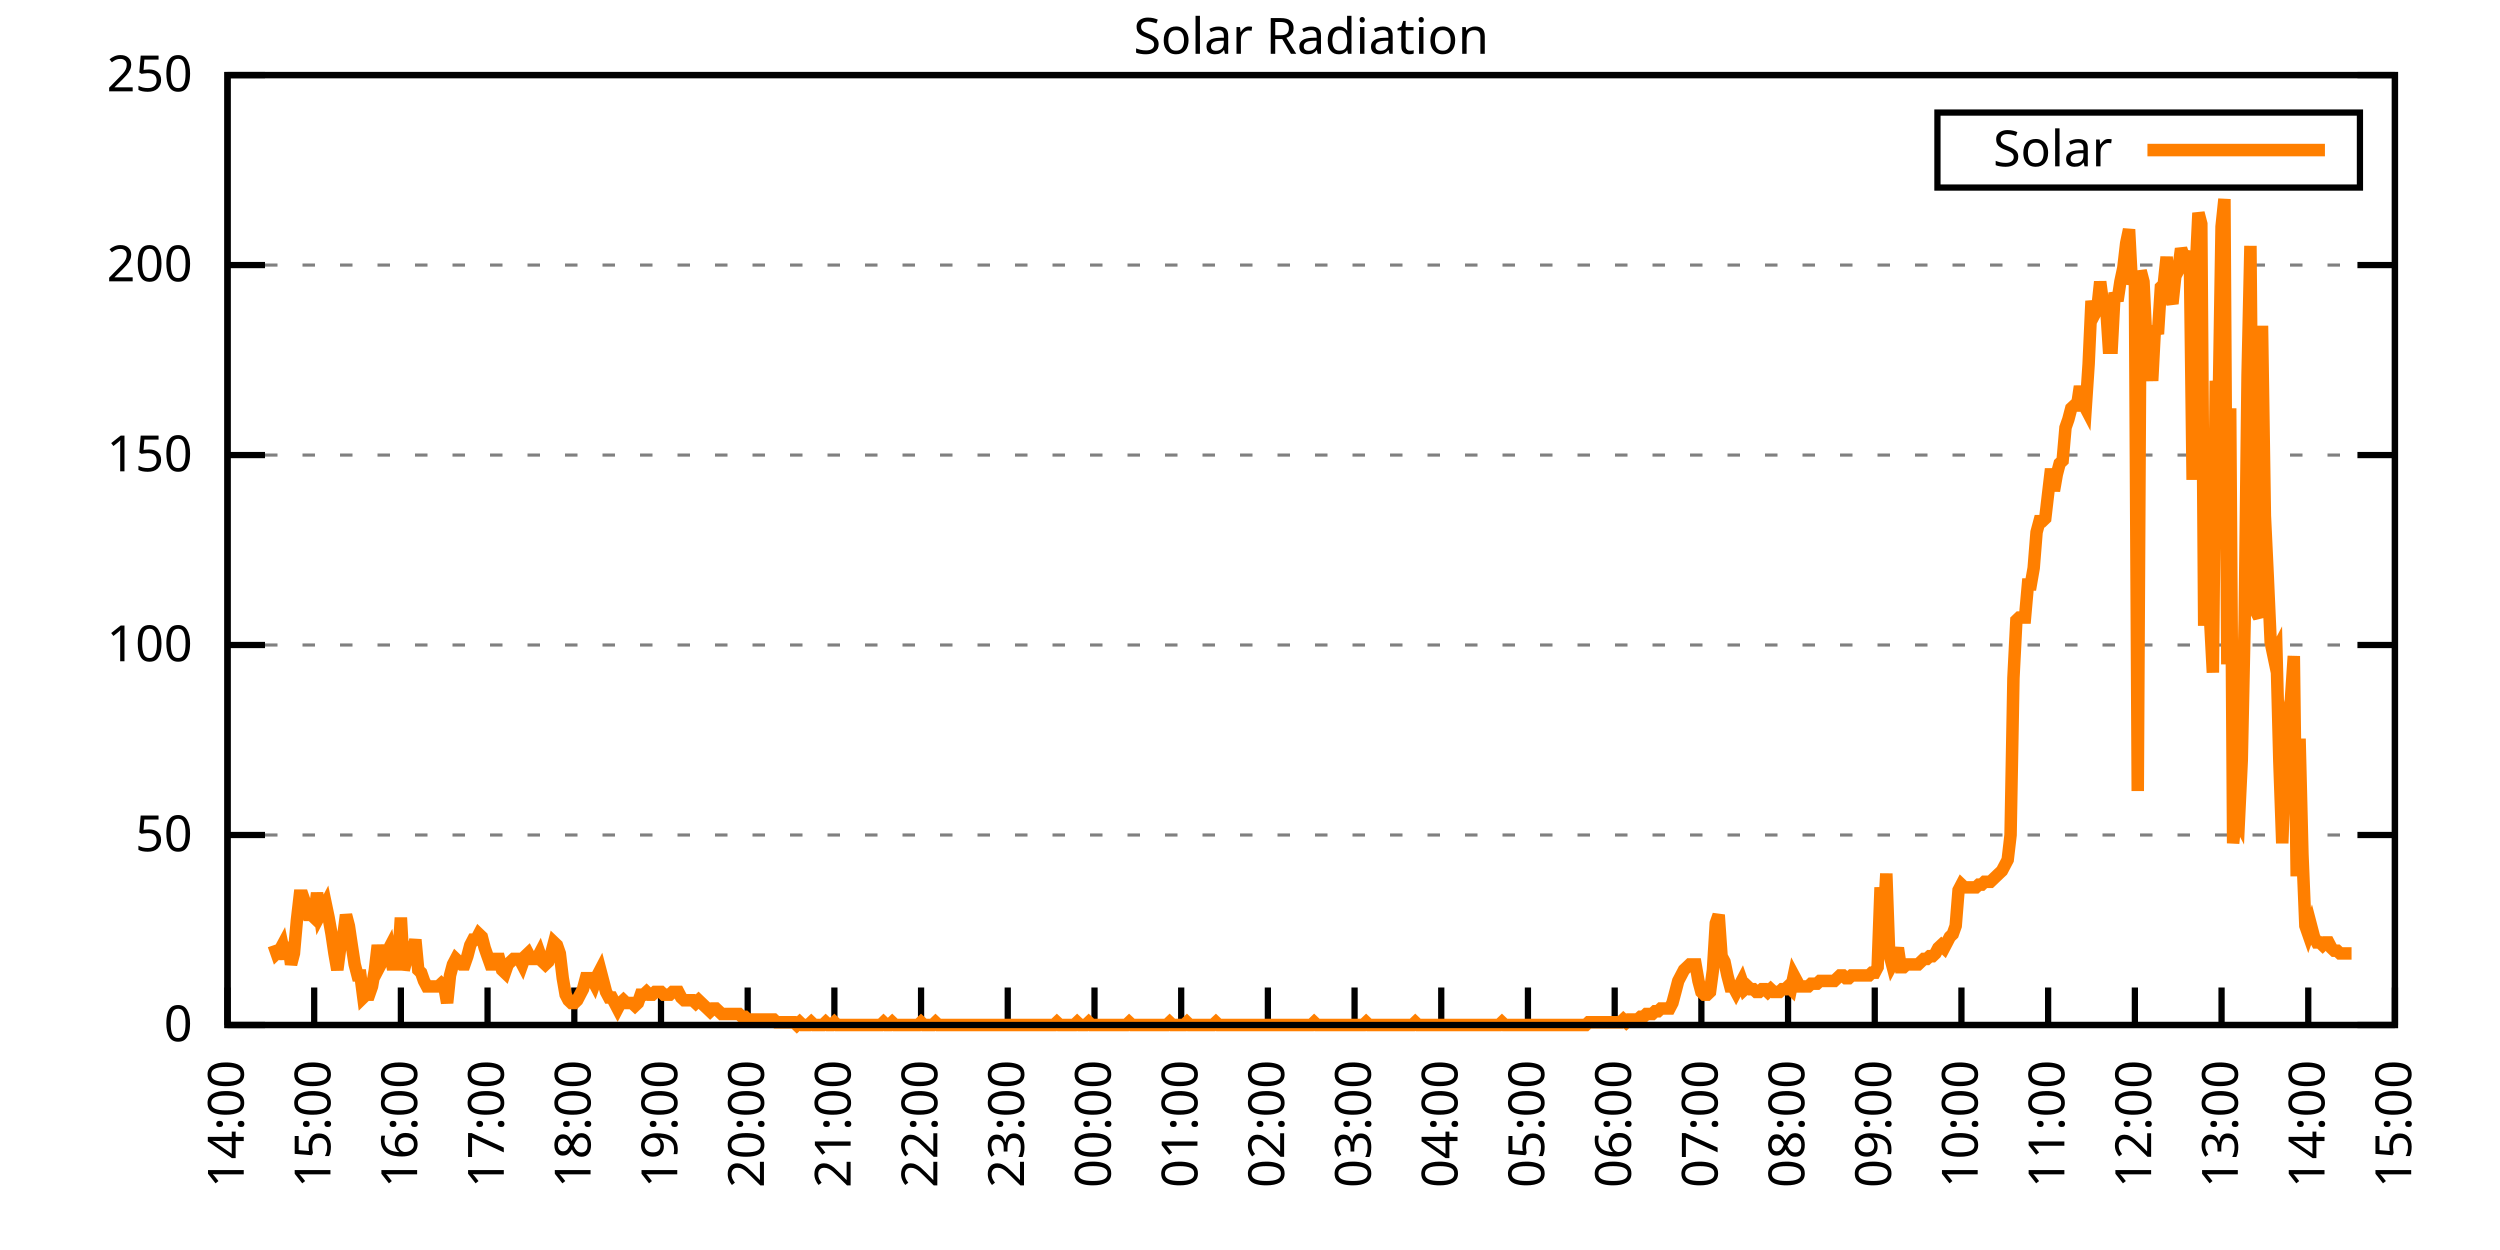
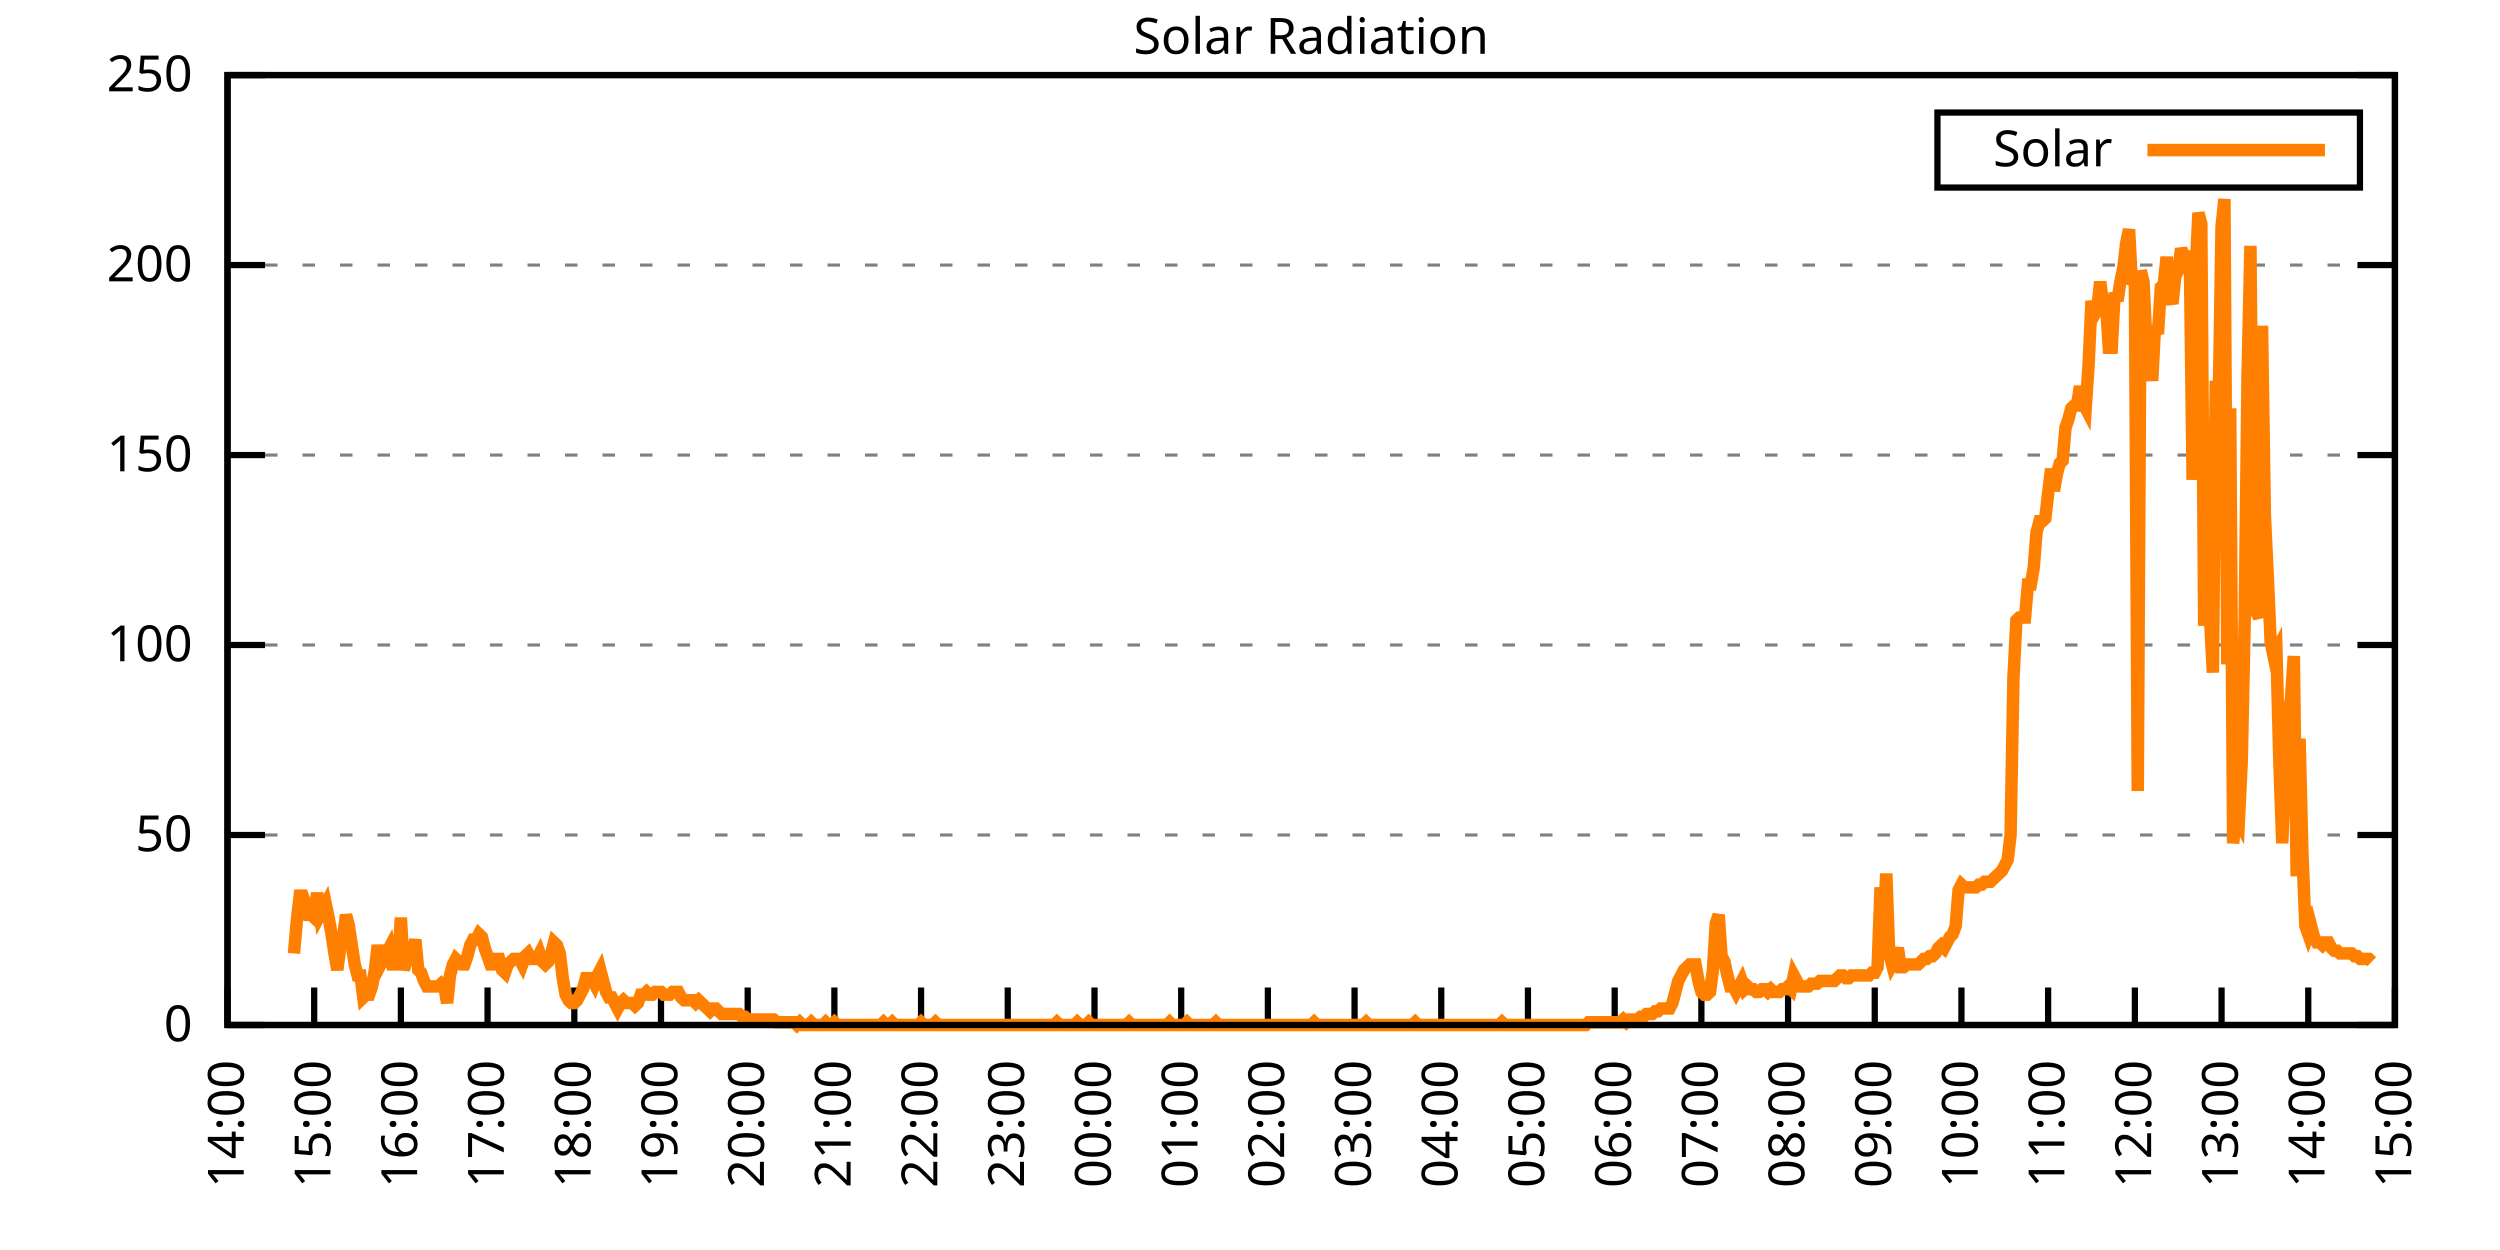
<svg xmlns="http://www.w3.org/2000/svg" xmlns:xlink="http://www.w3.org/1999/xlink" width="400" height="200" viewBox="0 0 400 200">
  <g id="gnuplot_canvas">
    <rect x="0" y="0" width="400" height="200" fill="none" />
    <defs>
      <circle id="gpDot" r="0.5" stroke-width="0.5" stroke="currentColor" />
      <path id="gpPt0" stroke-width="0.333" stroke="currentColor" d="M-1,0 h2 M0,-1 v2" />
      <path id="gpPt1" stroke-width="0.333" stroke="currentColor" d="M-1,-1 L1,1 M1,-1 L-1,1" />
      <path id="gpPt2" stroke-width="0.333" stroke="currentColor" d="M-1,0 L1,0 M0,-1 L0,1 M-1,-1 L1,1 M-1,1 L1,-1" />
      <rect id="gpPt3" stroke-width="0.333" stroke="currentColor" x="-1" y="-1" width="2" height="2" />
      <rect id="gpPt4" stroke-width="0.333" stroke="currentColor" fill="currentColor" x="-1" y="-1" width="2" height="2" />
      <circle id="gpPt5" stroke-width="0.333" stroke="currentColor" cx="0" cy="0" r="1" />
      <use xlink:href="#gpPt5" id="gpPt6" fill="currentColor" stroke="none" />
      <path id="gpPt7" stroke-width="0.333" stroke="currentColor" d="M0,-1.33 L-1.33,0.67 L1.33,0.67 z" />
      <use xlink:href="#gpPt7" id="gpPt8" fill="currentColor" stroke="none" />
      <use xlink:href="#gpPt7" id="gpPt9" stroke="currentColor" transform="rotate(180)" />
      <use xlink:href="#gpPt9" id="gpPt10" fill="currentColor" stroke="none" />
      <use xlink:href="#gpPt3" id="gpPt11" stroke="currentColor" transform="rotate(45)" />
      <use xlink:href="#gpPt11" id="gpPt12" fill="currentColor" stroke="none" />
      <path id="gpPt13" stroke-width="0.333" stroke="currentColor" d="M0,1.330 L1.265,0.411 L0.782,-1.067 L-0.782,-1.076 L-1.265,0.411 z" />
      <use xlink:href="#gpPt13" id="gpPt14" fill="currentColor" stroke="none" />
      <filter id="textbox" filterUnits="objectBoundingBox" x="0" y="0" height="1" width="1">
        <feFlood flood-color="white" flood-opacity="1" result="bgnd" />
        <feComposite in="SourceGraphic" in2="bgnd" operator="atop" />
      </filter>
      <filter id="greybox" filterUnits="objectBoundingBox" x="0" y="0" height="1" width="1">
        <feFlood flood-color="lightgrey" flood-opacity="1" result="grey" />
        <feComposite in="SourceGraphic" in2="grey" operator="atop" />
      </filter>
    </defs>
    <g fill="none" color="white" stroke="currentColor" stroke-width="1.00" stroke-linecap="butt" stroke-linejoin="miter">
</g>
    <g fill="none" color="black" stroke="currentColor" stroke-width="1.00" stroke-linecap="butt" stroke-linejoin="miter">
      <g stroke="none" shape-rendering="crispEdges">
        <polygon fill="rgb(255, 255, 255)" points="36.40,164.00 383.18,164.00 383.18,12.02 36.40,12.02 " />
      </g>
    </g>
    <g fill="none" color="black" stroke="currentColor" stroke-width="1.00" stroke-linecap="butt" stroke-linejoin="miter">
</g>
    <g fill="none" color="black" stroke="black" stroke-width="0.50" stroke-linecap="butt" stroke-linejoin="miter">
</g>
    <g fill="none" color="gray" stroke="currentColor" stroke-width="0.50" stroke-linecap="butt" stroke-linejoin="miter">
      <path stroke="gray" stroke-dasharray="2,4" class="gridline" d="M36.40,164.00 L383.19,164.00  " />
    </g>
    <g fill="none" color="gray" stroke="gray" stroke-width="1.00" stroke-linecap="butt" stroke-linejoin="miter">
</g>
    <g fill="none" color="black" stroke="currentColor" stroke-width="1.00" stroke-linecap="butt" stroke-linejoin="miter">
      <path stroke="black" d="M36.40,164.00 L42.40,164.00 M383.19,164.00 L377.19,164.00  " />
      <g transform="translate(30.80,166.60)" stroke="none" fill="black" font-family="Sans" font-size="8.00" text-anchor="end">
        <text>
          <tspan font-family="Sans"> 0</tspan>
        </text>
      </g>
    </g>
    <g fill="none" color="black" stroke="currentColor" stroke-width="1.00" stroke-linecap="butt" stroke-linejoin="miter">
</g>
    <g fill="none" color="black" stroke="black" stroke-width="0.50" stroke-linecap="butt" stroke-linejoin="miter">
</g>
    <g fill="none" color="gray" stroke="currentColor" stroke-width="0.50" stroke-linecap="butt" stroke-linejoin="miter">
      <path stroke="gray" stroke-dasharray="2,4" class="gridline" d="M36.40,133.60 L383.19,133.60  " />
    </g>
    <g fill="none" color="gray" stroke="gray" stroke-width="1.00" stroke-linecap="butt" stroke-linejoin="miter">
</g>
    <g fill="none" color="black" stroke="currentColor" stroke-width="1.00" stroke-linecap="butt" stroke-linejoin="miter">
      <path stroke="black" d="M36.40,133.60 L42.40,133.60 M383.19,133.60 L377.19,133.60  " />
      <g transform="translate(30.80,136.20)" stroke="none" fill="black" font-family="Sans" font-size="8.00" text-anchor="end">
        <text>
          <tspan font-family="Sans"> 50</tspan>
        </text>
      </g>
    </g>
    <g fill="none" color="black" stroke="currentColor" stroke-width="1.00" stroke-linecap="butt" stroke-linejoin="miter">
</g>
    <g fill="none" color="black" stroke="black" stroke-width="0.50" stroke-linecap="butt" stroke-linejoin="miter">
</g>
    <g fill="none" color="gray" stroke="currentColor" stroke-width="0.50" stroke-linecap="butt" stroke-linejoin="miter">
      <path stroke="gray" stroke-dasharray="2,4" class="gridline" d="M36.40,103.20 L383.19,103.20  " />
    </g>
    <g fill="none" color="gray" stroke="gray" stroke-width="1.00" stroke-linecap="butt" stroke-linejoin="miter">
</g>
    <g fill="none" color="black" stroke="currentColor" stroke-width="1.00" stroke-linecap="butt" stroke-linejoin="miter">
      <path stroke="black" d="M36.40,103.20 L42.40,103.20 M383.19,103.20 L377.19,103.20  " />
      <g transform="translate(30.80,105.80)" stroke="none" fill="black" font-family="Sans" font-size="8.00" text-anchor="end">
        <text>
          <tspan font-family="Sans"> 100</tspan>
        </text>
      </g>
    </g>
    <g fill="none" color="black" stroke="currentColor" stroke-width="1.00" stroke-linecap="butt" stroke-linejoin="miter">
</g>
    <g fill="none" color="black" stroke="black" stroke-width="0.50" stroke-linecap="butt" stroke-linejoin="miter">
</g>
    <g fill="none" color="gray" stroke="currentColor" stroke-width="0.50" stroke-linecap="butt" stroke-linejoin="miter">
      <path stroke="gray" stroke-dasharray="2,4" class="gridline" d="M36.40,72.81 L383.19,72.81  " />
    </g>
    <g fill="none" color="gray" stroke="gray" stroke-width="1.00" stroke-linecap="butt" stroke-linejoin="miter">
</g>
    <g fill="none" color="black" stroke="currentColor" stroke-width="1.00" stroke-linecap="butt" stroke-linejoin="miter">
      <path stroke="black" d="M36.40,72.81 L42.40,72.81 M383.19,72.81 L377.19,72.81  " />
      <g transform="translate(30.80,75.41)" stroke="none" fill="black" font-family="Sans" font-size="8.00" text-anchor="end">
        <text>
          <tspan font-family="Sans"> 150</tspan>
        </text>
      </g>
    </g>
    <g fill="none" color="black" stroke="currentColor" stroke-width="1.00" stroke-linecap="butt" stroke-linejoin="miter">
</g>
    <g fill="none" color="black" stroke="black" stroke-width="0.50" stroke-linecap="butt" stroke-linejoin="miter">
</g>
    <g fill="none" color="gray" stroke="currentColor" stroke-width="0.50" stroke-linecap="butt" stroke-linejoin="miter">
      <path stroke="gray" stroke-dasharray="2,4" class="gridline" d="M36.40,42.41 L383.19,42.41  " />
    </g>
    <g fill="none" color="gray" stroke="gray" stroke-width="1.00" stroke-linecap="butt" stroke-linejoin="miter">
</g>
    <g fill="none" color="black" stroke="currentColor" stroke-width="1.00" stroke-linecap="butt" stroke-linejoin="miter">
      <path stroke="black" d="M36.40,42.41 L42.40,42.41 M383.19,42.41 L377.19,42.41  " />
      <g transform="translate(30.80,45.01)" stroke="none" fill="black" font-family="Sans" font-size="8.00" text-anchor="end">
        <text>
          <tspan font-family="Sans"> 200</tspan>
        </text>
      </g>
    </g>
    <g fill="none" color="black" stroke="currentColor" stroke-width="1.00" stroke-linecap="butt" stroke-linejoin="miter">
</g>
    <g fill="none" color="black" stroke="black" stroke-width="0.50" stroke-linecap="butt" stroke-linejoin="miter">
</g>
    <g fill="none" color="gray" stroke="currentColor" stroke-width="0.50" stroke-linecap="butt" stroke-linejoin="miter">
      <path stroke="gray" stroke-dasharray="2,4" class="gridline" d="M36.40,12.01 L383.19,12.01  " />
    </g>
    <g fill="none" color="gray" stroke="gray" stroke-width="1.00" stroke-linecap="butt" stroke-linejoin="miter">
</g>
    <g fill="none" color="black" stroke="currentColor" stroke-width="1.00" stroke-linecap="butt" stroke-linejoin="miter">
      <path stroke="black" d="M36.40,12.01 L42.40,12.01 M383.19,12.01 L377.19,12.01  " />
      <g transform="translate(30.80,14.61)" stroke="none" fill="black" font-family="Sans" font-size="8.00" text-anchor="end">
        <text>
          <tspan font-family="Sans"> 250</tspan>
        </text>
      </g>
    </g>
    <g fill="none" color="black" stroke="currentColor" stroke-width="1.00" stroke-linecap="butt" stroke-linejoin="miter">
      <path stroke="black" d="M36.40,164.00 L36.40,158.00  " />
      <g transform="translate(39.00,169.60) rotate(270.00)" stroke="none" fill="black" font-family="Sans" font-size="8.00" text-anchor="end">
        <text>
          <tspan font-family="Sans">14:00</tspan>
        </text>
      </g>
    </g>
    <g fill="none" color="black" stroke="currentColor" stroke-width="1.00" stroke-linecap="butt" stroke-linejoin="miter">
      <path stroke="black" d="M50.27,164.00 L50.27,158.00  " />
      <g transform="translate(52.87,169.60) rotate(270.00)" stroke="none" fill="black" font-family="Sans" font-size="8.00" text-anchor="end">
        <text>
          <tspan font-family="Sans">15:00</tspan>
        </text>
      </g>
    </g>
    <g fill="none" color="black" stroke="currentColor" stroke-width="1.00" stroke-linecap="butt" stroke-linejoin="miter">
      <path stroke="black" d="M64.14,164.00 L64.14,158.00  " />
      <g transform="translate(66.74,169.60) rotate(270.00)" stroke="none" fill="black" font-family="Sans" font-size="8.00" text-anchor="end">
        <text>
          <tspan font-family="Sans">16:00</tspan>
        </text>
      </g>
    </g>
    <g fill="none" color="black" stroke="currentColor" stroke-width="1.00" stroke-linecap="butt" stroke-linejoin="miter">
      <path stroke="black" d="M78.01,164.00 L78.01,158.00  " />
      <g transform="translate(80.61,169.60) rotate(270.00)" stroke="none" fill="black" font-family="Sans" font-size="8.00" text-anchor="end">
        <text>
          <tspan font-family="Sans">17:00</tspan>
        </text>
      </g>
    </g>
    <g fill="none" color="black" stroke="currentColor" stroke-width="1.00" stroke-linecap="butt" stroke-linejoin="miter">
      <path stroke="black" d="M91.89,164.00 L91.89,158.00  " />
      <g transform="translate(94.49,169.60) rotate(270.00)" stroke="none" fill="black" font-family="Sans" font-size="8.00" text-anchor="end">
        <text>
          <tspan font-family="Sans">18:00</tspan>
        </text>
      </g>
    </g>
    <g fill="none" color="black" stroke="currentColor" stroke-width="1.00" stroke-linecap="butt" stroke-linejoin="miter">
      <path stroke="black" d="M105.76,164.00 L105.76,158.00  " />
      <g transform="translate(108.36,169.60) rotate(270.00)" stroke="none" fill="black" font-family="Sans" font-size="8.00" text-anchor="end">
        <text>
          <tspan font-family="Sans">19:00</tspan>
        </text>
      </g>
    </g>
    <g fill="none" color="black" stroke="currentColor" stroke-width="1.00" stroke-linecap="butt" stroke-linejoin="miter">
      <path stroke="black" d="M119.63,164.00 L119.63,158.00  " />
      <g transform="translate(122.23,169.60) rotate(270.00)" stroke="none" fill="black" font-family="Sans" font-size="8.00" text-anchor="end">
        <text>
          <tspan font-family="Sans">20:00</tspan>
        </text>
      </g>
    </g>
    <g fill="none" color="black" stroke="currentColor" stroke-width="1.00" stroke-linecap="butt" stroke-linejoin="miter">
      <path stroke="black" d="M133.50,164.00 L133.50,158.00  " />
      <g transform="translate(136.10,169.60) rotate(270.00)" stroke="none" fill="black" font-family="Sans" font-size="8.00" text-anchor="end">
        <text>
          <tspan font-family="Sans">21:00</tspan>
        </text>
      </g>
    </g>
    <g fill="none" color="black" stroke="currentColor" stroke-width="1.00" stroke-linecap="butt" stroke-linejoin="miter">
      <path stroke="black" d="M147.37,164.00 L147.37,158.00  " />
      <g transform="translate(149.97,169.60) rotate(270.00)" stroke="none" fill="black" font-family="Sans" font-size="8.00" text-anchor="end">
        <text>
          <tspan font-family="Sans">22:00</tspan>
        </text>
      </g>
    </g>
    <g fill="none" color="black" stroke="currentColor" stroke-width="1.00" stroke-linecap="butt" stroke-linejoin="miter">
      <path stroke="black" d="M161.24,164.00 L161.24,158.00  " />
      <g transform="translate(163.84,169.60) rotate(270.00)" stroke="none" fill="black" font-family="Sans" font-size="8.00" text-anchor="end">
        <text>
          <tspan font-family="Sans">23:00</tspan>
        </text>
      </g>
    </g>
    <g fill="none" color="black" stroke="currentColor" stroke-width="1.00" stroke-linecap="butt" stroke-linejoin="miter">
      <path stroke="black" d="M175.12,164.00 L175.12,158.00  " />
      <g transform="translate(177.72,169.60) rotate(270.00)" stroke="none" fill="black" font-family="Sans" font-size="8.00" text-anchor="end">
        <text>
          <tspan font-family="Sans">00:00</tspan>
        </text>
      </g>
    </g>
    <g fill="none" color="black" stroke="currentColor" stroke-width="1.00" stroke-linecap="butt" stroke-linejoin="miter">
      <path stroke="black" d="M188.99,164.00 L188.99,158.00  " />
      <g transform="translate(191.59,169.60) rotate(270.00)" stroke="none" fill="black" font-family="Sans" font-size="8.00" text-anchor="end">
        <text>
          <tspan font-family="Sans">01:00</tspan>
        </text>
      </g>
    </g>
    <g fill="none" color="black" stroke="currentColor" stroke-width="1.00" stroke-linecap="butt" stroke-linejoin="miter">
      <path stroke="black" d="M202.86,164.00 L202.86,158.00  " />
      <g transform="translate(205.46,169.60) rotate(270.00)" stroke="none" fill="black" font-family="Sans" font-size="8.00" text-anchor="end">
        <text>
          <tspan font-family="Sans">02:00</tspan>
        </text>
      </g>
    </g>
    <g fill="none" color="black" stroke="currentColor" stroke-width="1.00" stroke-linecap="butt" stroke-linejoin="miter">
      <path stroke="black" d="M216.73,164.00 L216.73,158.00  " />
      <g transform="translate(219.33,169.60) rotate(270.00)" stroke="none" fill="black" font-family="Sans" font-size="8.00" text-anchor="end">
        <text>
          <tspan font-family="Sans">03:00</tspan>
        </text>
      </g>
    </g>
    <g fill="none" color="black" stroke="currentColor" stroke-width="1.00" stroke-linecap="butt" stroke-linejoin="miter">
      <path stroke="black" d="M230.60,164.00 L230.60,158.00  " />
      <g transform="translate(233.20,169.60) rotate(270.00)" stroke="none" fill="black" font-family="Sans" font-size="8.00" text-anchor="end">
        <text>
          <tspan font-family="Sans">04:00</tspan>
        </text>
      </g>
    </g>
    <g fill="none" color="black" stroke="currentColor" stroke-width="1.00" stroke-linecap="butt" stroke-linejoin="miter">
      <path stroke="black" d="M244.47,164.00 L244.47,158.00  " />
      <g transform="translate(247.07,169.60) rotate(270.00)" stroke="none" fill="black" font-family="Sans" font-size="8.00" text-anchor="end">
        <text>
          <tspan font-family="Sans">05:00</tspan>
        </text>
      </g>
    </g>
    <g fill="none" color="black" stroke="currentColor" stroke-width="1.00" stroke-linecap="butt" stroke-linejoin="miter">
      <path stroke="black" d="M258.35,164.00 L258.35,158.00  " />
      <g transform="translate(260.95,169.60) rotate(270.00)" stroke="none" fill="black" font-family="Sans" font-size="8.00" text-anchor="end">
        <text>
          <tspan font-family="Sans">06:00</tspan>
        </text>
      </g>
    </g>
    <g fill="none" color="black" stroke="currentColor" stroke-width="1.00" stroke-linecap="butt" stroke-linejoin="miter">
      <path stroke="black" d="M272.22,164.00 L272.22,158.00  " />
      <g transform="translate(274.82,169.60) rotate(270.00)" stroke="none" fill="black" font-family="Sans" font-size="8.00" text-anchor="end">
        <text>
          <tspan font-family="Sans">07:00</tspan>
        </text>
      </g>
    </g>
    <g fill="none" color="black" stroke="currentColor" stroke-width="1.00" stroke-linecap="butt" stroke-linejoin="miter">
      <path stroke="black" d="M286.09,164.00 L286.09,158.00  " />
      <g transform="translate(288.69,169.60) rotate(270.00)" stroke="none" fill="black" font-family="Sans" font-size="8.00" text-anchor="end">
        <text>
          <tspan font-family="Sans">08:00</tspan>
        </text>
      </g>
    </g>
    <g fill="none" color="black" stroke="currentColor" stroke-width="1.00" stroke-linecap="butt" stroke-linejoin="miter">
      <path stroke="black" d="M299.96,164.00 L299.96,158.00  " />
      <g transform="translate(302.56,169.60) rotate(270.00)" stroke="none" fill="black" font-family="Sans" font-size="8.00" text-anchor="end">
        <text>
          <tspan font-family="Sans">09:00</tspan>
        </text>
      </g>
    </g>
    <g fill="none" color="black" stroke="currentColor" stroke-width="1.00" stroke-linecap="butt" stroke-linejoin="miter">
      <path stroke="black" d="M313.83,164.00 L313.83,158.00  " />
      <g transform="translate(316.43,169.60) rotate(270.00)" stroke="none" fill="black" font-family="Sans" font-size="8.00" text-anchor="end">
        <text>
          <tspan font-family="Sans">10:00</tspan>
        </text>
      </g>
    </g>
    <g fill="none" color="black" stroke="currentColor" stroke-width="1.00" stroke-linecap="butt" stroke-linejoin="miter">
      <path stroke="black" d="M327.70,164.00 L327.70,158.00  " />
      <g transform="translate(330.30,169.60) rotate(270.00)" stroke="none" fill="black" font-family="Sans" font-size="8.00" text-anchor="end">
        <text>
          <tspan font-family="Sans">11:00</tspan>
        </text>
      </g>
    </g>
    <g fill="none" color="black" stroke="currentColor" stroke-width="1.00" stroke-linecap="butt" stroke-linejoin="miter">
      <path stroke="black" d="M341.58,164.00 L341.58,158.00  " />
      <g transform="translate(344.18,169.60) rotate(270.00)" stroke="none" fill="black" font-family="Sans" font-size="8.00" text-anchor="end">
        <text>
          <tspan font-family="Sans">12:00</tspan>
        </text>
      </g>
    </g>
    <g fill="none" color="black" stroke="currentColor" stroke-width="1.00" stroke-linecap="butt" stroke-linejoin="miter">
      <path stroke="black" d="M355.45,164.00 L355.45,158.00  " />
      <g transform="translate(358.05,169.60) rotate(270.00)" stroke="none" fill="black" font-family="Sans" font-size="8.00" text-anchor="end">
        <text>
          <tspan font-family="Sans">13:00</tspan>
        </text>
      </g>
    </g>
    <g fill="none" color="black" stroke="currentColor" stroke-width="1.00" stroke-linecap="butt" stroke-linejoin="miter">
      <path stroke="black" d="M369.32,164.00 L369.32,158.00  " />
      <g transform="translate(371.92,169.60) rotate(270.00)" stroke="none" fill="black" font-family="Sans" font-size="8.00" text-anchor="end">
        <text>
          <tspan font-family="Sans">14:00</tspan>
        </text>
      </g>
    </g>
    <g fill="none" color="black" stroke="currentColor" stroke-width="1.00" stroke-linecap="butt" stroke-linejoin="miter">
      <path stroke="black" d="M383.19,164.00 L383.19,158.00  " />
      <g transform="translate(385.79,169.60) rotate(270.00)" stroke="none" fill="black" font-family="Sans" font-size="8.00" text-anchor="end">
        <text>
          <tspan font-family="Sans">15:00</tspan>
        </text>
      </g>
    </g>
    <g fill="none" color="black" stroke="currentColor" stroke-width="1.00" stroke-linecap="butt" stroke-linejoin="miter">
</g>
    <g fill="none" color="black" stroke="currentColor" stroke-width="1.00" stroke-linecap="butt" stroke-linejoin="miter">
      <path stroke="black" d="M36.40,12.01 L36.40,164.00 L383.19,164.00 L383.19,12.01 L36.40,12.01 Z  " />
    </g>
    <g fill="none" color="black" stroke="currentColor" stroke-width="1.00" stroke-linecap="butt" stroke-linejoin="miter">
</g>
    <g fill="none" color="black" stroke="currentColor" stroke-width="1.00" stroke-linecap="butt" stroke-linejoin="miter">
      <path stroke="black" d="M309.99,30.01 L309.99,18.01 L377.59,18.01 L377.59,30.01 L309.99,30.01 Z  " />
    </g>
    <g id="Solar_Radiation_plot_1">
      <g fill="none" color="white" stroke="black" stroke-width="2.00" stroke-linecap="butt" stroke-linejoin="miter">
</g>
      <g fill="none" color="black" stroke="currentColor" stroke-width="2.00" stroke-linecap="butt" stroke-linejoin="miter">
        <g transform="translate(337.99,26.61)" stroke="none" fill="black" font-family="Sans" font-size="8.00" text-anchor="end">
          <text>
            <tspan font-family="Sans">Solar</tspan>
          </text>
        </g>
      </g>
      <g fill="none" color="black" stroke="currentColor" stroke-width="2.00" stroke-linecap="butt" stroke-linejoin="miter">
-         <path stroke="rgb(255, 127,   0)" d="M343.59,24.01 L371.99,24.01 M43.80,151.23 L44.26,152.55 L44.72,152.11 L45.19,151.23 L45.65,153.43 L46.11,150.79   L46.57,154.31 L47.03,152.55 L47.50,147.26 L47.96,143.30 L48.42,143.30 L48.88,144.62 L49.35,146.38 L49.81,146.38   L50.27,146.82 L50.73,142.86 L51.20,146.38 L51.66,145.50 L52.12,144.62 L52.58,146.82 L53.05,149.46 L53.51,152.55   L53.97,155.19 L54.43,151.67 L54.90,149.90 L55.36,146.38 L55.82,148.14 L56.28,151.23 L56.75,154.31 L57.21,156.07   L57.67,156.07 L58.13,159.60 L58.59,159.15 L59.06,159.15 L59.52,157.83 L59.98,155.19 L60.44,151.23 L60.91,154.31   L61.37,153.43 L61.83,152.55 L62.29,151.67 L62.76,154.31 L63.22,154.31 L63.68,154.31 L64.14,146.82 L64.61,155.19   L65.07,153.43 L65.53,150.79 L65.99,152.55 L66.46,150.34 L66.92,155.19 L67.38,155.63 L67.84,156.95 L68.30,157.83   L68.77,157.83 L69.23,157.83 L69.69,157.83 L70.15,157.83 L70.62,157.39 L71.08,157.83 L71.54,160.48 L72.00,156.07   L72.47,154.31 L72.93,153.43 L73.39,153.87 L73.85,154.31 L74.32,154.31 L74.78,152.99 L75.24,151.23 L75.70,150.34   L76.17,150.34 L76.63,149.46 L77.09,149.90 L77.55,151.67 L78.01,152.99 L78.48,154.31 L78.94,154.31 L79.40,153.43   L79.86,153.43 L80.33,155.19 L80.79,155.63 L81.25,154.31 L81.71,153.87 L82.18,153.43 L82.64,153.43 L83.10,153.43   L83.56,154.31 L84.03,152.99 L84.49,152.55 L84.95,153.43 L85.41,153.43 L85.88,153.43 L86.34,152.55 L86.80,153.87   L87.26,154.31 L87.72,153.87 L88.19,152.55 L88.65,150.79 L89.11,151.23 L89.57,152.55 L90.04,156.51 L90.50,159.15   L90.96,160.04 L91.42,160.48 L91.89,160.48 L92.35,160.04 L92.81,159.15 L93.27,158.27 L93.74,156.51 L94.20,156.51   L94.66,156.51 L95.12,157.39 L95.59,156.07 L96.05,155.19 L96.51,156.95 L96.97,158.71 L97.44,159.60 L97.90,159.60   L98.36,160.48 L98.82,161.36 L99.28,160.48 L99.75,160.04 L100.21,160.48 L100.67,160.48 L101.13,160.48 L101.60,160.92   L102.06,160.48 L102.52,159.15 L102.98,159.15 L103.45,158.71 L103.91,159.15 L104.37,159.15 L104.83,158.71 L105.30,158.71   L105.76,158.71 L106.22,159.15 L106.68,159.15 L107.15,159.15 L107.61,158.71 L108.07,158.71 L108.53,158.71 L108.99,159.60   L109.46,160.04 L109.92,160.04 L110.38,160.04 L110.84,160.04 L111.31,160.48 L111.77,160.04 L112.23,160.48 L112.69,160.92   L113.16,161.36 L113.62,161.80 L114.08,161.36 L114.54,161.36 L115.01,161.80 L115.47,162.24 L115.93,162.24 L116.39,162.24   L116.86,162.24 L117.32,162.24 L117.78,162.24 L118.24,162.24 L118.70,162.68 L119.17,162.68 L119.63,163.12 L120.09,163.12   L120.55,163.12 L121.02,163.12 L121.48,163.12 L121.94,163.12 L122.40,163.12 L122.87,163.12 L123.33,163.12 L123.79,163.12   L124.25,163.56 L124.72,163.56 L125.18,163.56 L125.64,163.56 L126.10,163.56 L126.57,163.56 L127.03,163.56 L127.49,164.00   L127.95,163.56 L128.41,164.00 L128.88,164.00 L129.34,164.00 L129.80,163.56 L130.26,164.00 L130.73,164.00 L131.19,164.00   L131.65,164.00 L132.11,163.56 L132.58,164.00 L133.04,164.00 L133.50,163.56 L133.96,164.00 L134.43,164.00 L134.89,164.00   L135.35,164.00 L135.81,164.00 L136.28,164.00 L136.74,164.00 L137.20,164.00 L137.66,164.00 L138.13,164.00 L138.59,164.00   L139.05,164.00 L139.51,164.00 L139.97,164.00 L140.44,164.00 L140.90,164.00 L141.36,163.56 L141.82,164.00 L142.29,164.00   L142.75,163.56 L143.21,164.00 L143.67,164.00 L144.14,164.00 L144.60,164.00 L145.06,164.00 L145.52,164.00 L145.99,164.00   L146.45,164.00 L146.91,164.00 L147.37,163.56 L147.84,164.00 L148.30,164.00 L148.76,164.00 L149.22,164.00 L149.68,163.56   L150.15,164.00 L150.61,164.00 L151.07,164.00 L151.53,164.00 L152.00,164.00 L152.46,164.00 L152.92,164.00 L153.38,164.00   L153.85,164.00 L154.31,164.00 L154.77,164.00 L155.23,164.00 L155.70,164.00 L156.16,164.00 L156.62,164.00 L157.08,164.00   L157.55,164.00 L158.01,164.00 L158.47,164.00 L158.93,164.00 L159.39,164.00 L159.86,164.00 L160.32,164.00 L160.78,164.00   L161.24,164.00 L161.71,164.00 L162.17,164.00 L162.63,164.00 L163.09,164.00 L163.56,164.00 L164.02,164.00 L164.48,164.00   L164.94,164.00 L165.41,164.00 L165.87,164.00 L166.33,164.00 L166.79,164.00 L167.26,164.00 L167.72,164.00 L168.18,164.00   L168.64,164.00 L169.10,163.56 L169.57,164.00 L170.03,164.00 L170.49,164.00 L170.95,164.00 L171.42,164.00 L171.88,164.00   L172.34,163.56 L172.80,164.00 L173.27,164.00 L173.73,164.00 L174.19,163.56 L174.65,164.00 L175.12,164.00 L175.58,164.00   L176.04,164.00 L176.50,164.00 L176.97,164.00 L177.43,164.00 L177.89,164.00 L178.35,164.00 L178.82,164.00 L179.28,164.00   L179.74,164.00 L180.20,164.00 L180.66,163.56 L181.13,164.00 L181.59,164.00 L182.05,164.00 L182.51,164.00 L182.98,164.00   L183.44,164.00 L183.90,164.00 L184.36,164.00 L184.83,164.00 L185.29,164.00 L185.75,164.00 L186.21,164.00 L186.68,164.00   L187.14,163.56 L187.60,164.00 L188.06,164.00 L188.53,164.00 L188.99,164.00 L189.45,164.00 L189.91,163.56 L190.37,164.00   L190.84,164.00 L191.30,164.00 L191.76,164.00 L192.22,164.00 L192.69,164.00 L193.15,164.00 L193.61,164.00 L194.07,164.00   L194.54,163.56 L195.00,164.00 L195.46,164.00 L195.92,164.00 L196.39,164.00 L196.85,164.00 L197.31,164.00 L197.77,164.00   L198.24,164.00 L198.70,164.00 L199.16,164.00 L199.62,164.00 L200.08,164.00 L200.55,164.00 L201.01,164.00 L201.47,164.00   L201.93,164.00 L202.40,164.00 L202.86,164.00 L203.32,164.00 L203.78,164.00 L204.25,164.00 L204.71,164.00 L205.17,164.00   L205.63,164.00 L206.10,164.00 L206.56,164.00 L207.02,164.00 L207.48,164.00 L207.95,164.00 L208.41,164.00 L208.87,164.00   L209.33,164.00 L209.80,164.00 L210.26,163.56 L210.72,164.00 L211.18,164.00 L211.64,164.00 L212.11,164.00 L212.57,164.00   L213.03,164.00 L213.49,164.00 L213.96,164.00 L214.42,164.00 L214.88,164.00 L215.34,164.00 L215.81,164.00 L216.27,164.00   L216.73,164.00 L217.19,164.00 L217.66,164.00 L218.12,164.00 L218.58,163.56 L219.04,164.00 L219.51,164.00 L219.97,164.00   L220.43,164.00 L220.89,164.00 L221.35,164.00 L221.82,164.00 L222.28,164.00 L222.74,164.00 L223.20,164.00 L223.67,164.00   L224.13,164.00 L224.59,164.00 L225.05,164.00 L225.52,164.00 L225.98,164.00 L226.44,163.56 L226.90,164.00 L227.37,164.00   L227.83,164.00 L228.29,164.00 L228.75,164.00 L229.22,164.00 L229.68,164.00 L230.14,164.00 L230.60,164.00 L231.06,164.00   L231.53,164.00 L231.99,164.00 L232.45,164.00 L232.91,164.00 L233.38,164.00 L233.84,164.00 L234.30,164.00 L234.76,164.00   L235.23,164.00 L235.69,164.00 L236.15,164.00 L236.61,164.00 L237.08,164.00 L237.54,164.00 L238.00,164.00 L238.46,164.00   L238.93,164.00 L239.39,164.00 L239.85,164.00 L240.31,163.56 L240.77,164.00 L241.24,164.00 L241.70,164.00 L242.16,164.00   L242.62,164.00 L243.09,164.00 L243.55,164.00 L244.01,164.00 L244.47,164.00 L244.94,164.00 L245.40,164.00 L245.86,164.00   L246.32,164.00 L246.79,164.00 L247.25,164.00 L247.71,164.00 L248.17,164.00 L248.64,164.00 L249.10,164.00 L249.56,164.00   L250.02,164.00 L250.49,164.00 L250.95,164.00 L251.41,164.00 L251.87,164.00 L252.33,164.00 L252.80,164.00 L253.26,164.00   L253.72,164.00 L254.18,163.56 L254.65,163.56 L255.11,163.56 L255.57,163.56 L256.03,163.56 L256.50,163.56 L256.96,163.56   L257.42,163.56 L257.88,163.56 L258.35,163.56 L258.81,163.56 L259.27,163.56 L259.73,163.12 L260.20,163.56 L260.66,163.12   L261.12,163.12 L261.58,163.12 L262.04,163.12 L262.51,162.68 L262.97,162.68 L263.43,162.24 L263.89,162.24 L264.36,162.24   L264.82,161.80 L265.28,161.80 L265.74,161.36 L266.21,161.36 L266.67,161.36 L267.13,161.36 L267.59,160.48 L268.06,158.71   L268.52,156.95 L268.98,156.07 L269.44,155.19 L269.91,154.75 L270.37,154.31 L270.83,154.31 L271.29,154.31 L271.75,156.95   L272.22,158.71 L272.68,159.15 L273.14,159.15 L273.60,158.71 L274.07,155.19 L274.53,147.70 L274.99,146.38 L275.45,152.99   L275.92,153.87 L276.38,156.07 L276.84,157.83 L277.30,157.83 L277.77,158.71 L278.23,157.83 L278.69,156.95 L279.15,158.27   L279.62,157.83 L280.08,158.27 L280.54,158.27 L281.00,158.71 L281.46,158.71 L281.93,158.27 L282.39,158.27 L282.85,158.71   L283.31,158.27 L283.78,158.71 L284.24,158.71 L284.70,158.71 L285.16,158.27 L285.63,158.27 L286.09,157.83 L286.55,158.27   L287.01,156.07 L287.48,156.95 L287.94,157.83 L288.40,157.83 L288.86,157.83 L289.33,157.83 L289.79,157.39 L290.25,157.39   L290.71,157.39 L291.18,156.95 L291.64,156.95 L292.10,156.95 L292.56,156.95 L293.02,156.95 L293.49,156.95 L293.95,156.51   L294.41,156.07 L294.87,156.07 L295.34,156.51 L295.80,156.51 L296.26,156.07 L296.72,156.07 L297.19,156.07 L297.65,156.07   L298.11,156.07 L298.57,156.07 L299.04,156.07 L299.50,155.63 L299.96,155.63 L300.42,154.75 L300.89,141.98 L301.35,148.14   L301.81,139.77 L302.27,152.55 L302.73,154.31 L303.20,153.43 L303.66,151.67 L304.12,154.75 L304.58,154.75 L305.05,154.31   L305.51,154.31 L305.97,154.31 L306.43,154.31 L306.90,154.31 L307.36,153.87 L307.82,153.43 L308.28,153.43 L308.75,152.99   L309.21,152.99 L309.67,152.55 L310.13,151.67 L310.60,151.23 L311.06,151.67 L311.52,150.79 L311.98,149.90 L312.44,149.46   L312.91,148.14 L313.37,142.42 L313.83,141.54 L314.29,141.98 L314.76,141.98 L315.22,141.98 L315.68,141.98 L316.14,141.98   L316.61,141.54 L317.07,141.54 L317.53,141.09 L317.99,141.09 L318.46,141.09 L318.92,140.65 L319.38,140.21 L319.84,139.77   L320.31,139.33 L320.77,138.45 L321.23,137.57 L321.69,133.61 L322.15,108.50 L322.62,99.25 L323.08,98.81 L323.54,98.81   L324.00,98.81 L324.47,93.52 L324.93,93.52 L325.39,90.88 L325.85,85.15 L326.32,83.39 L326.78,83.39 L327.24,82.95   L327.70,78.99 L328.17,75.02 L328.63,78.54 L329.09,75.90 L329.55,74.14 L330.02,73.70 L330.48,68.41 L330.94,67.09   L331.40,65.33 L331.87,64.89 L332.33,64.89 L332.79,61.81 L333.25,64.45 L333.71,65.33 L334.18,58.28 L334.64,48.15   L335.10,50.35 L335.56,49.47 L336.03,45.07 L336.49,48.59 L336.95,48.59 L337.41,55.64 L337.88,55.64 L338.34,46.83   L338.80,48.15 L339.26,45.07 L339.73,42.87 L340.19,38.90 L340.65,36.70 L341.11,45.51 L341.58,44.19 L342.04,126.56   L342.50,43.31 L342.96,45.07 L343.42,54.76 L343.89,55.64 L344.35,60.93 L344.81,52.12 L345.27,53.44 L345.74,45.95   L346.20,45.51 L346.66,41.10 L347.12,47.27 L347.59,48.59 L348.05,44.19 L348.51,43.31 L348.97,39.78 L349.44,41.10   L349.90,41.54 L350.36,40.22 L350.82,76.78 L351.29,43.75 L351.75,34.06 L352.21,35.82 L352.67,100.13 L353.13,78.99   L353.60,98.81 L354.06,107.62 L354.52,60.93 L354.98,65.33 L355.45,36.26 L355.91,31.85 L356.37,106.30 L356.83,65.33   L357.30,134.93 L357.76,130.52 L358.22,131.40 L358.68,121.71 L359.15,99.25 L359.61,60.04 L360.07,39.34 L360.53,91.76   L361.00,97.93 L361.46,98.81 L361.92,52.12 L362.38,82.51 L362.84,92.20 L363.31,102.77 L363.77,104.97 L364.23,104.09   L364.69,121.71 L365.16,134.93 L365.62,122.59 L366.08,114.22 L366.54,112.02 L367.01,104.97 L367.47,140.21 L367.93,118.19   L368.39,136.69 L368.86,148.14 L369.32,149.46 L369.78,148.14 L370.24,149.90 L370.71,150.79 L371.17,150.79 L371.63,151.23   L372.09,150.79 L372.56,150.79 L373.02,151.67 L373.48,152.11 L373.94,152.11 L374.40,152.55 L374.87,152.55 L375.33,152.55   L375.79,152.55 L376.25,152.55  " />
+         <path stroke="rgb(255, 127,   0)" d="M343.59,24.01 L371.99,24.01 M47.03,152.55 L47.50,147.26 L47.96,143.30 L48.42,143.30 L48.88,144.62 L49.35,146.38   L49.81,146.38 L50.27,146.82 L50.73,142.86 L51.20,146.38 L51.66,145.50 L52.12,144.62 L52.58,146.82 L53.05,149.46   L53.51,152.55 L53.97,155.19 L54.43,151.67 L54.90,149.90 L55.36,146.38 L55.82,148.14 L56.28,151.23 L56.75,154.31   L57.21,156.07 L57.67,156.07 L58.13,159.60 L58.59,159.15 L59.06,159.15 L59.52,157.83 L59.98,155.19 L60.44,151.23   L60.91,154.31 L61.37,153.43 L61.83,152.55 L62.29,151.67 L62.76,154.31 L63.22,154.31 L63.68,154.31 L64.14,146.82   L64.61,155.19 L65.07,153.43 L65.53,150.79 L65.99,152.55 L66.46,150.34 L66.92,155.19 L67.38,155.63 L67.84,156.95   L68.30,157.83 L68.77,157.83 L69.23,157.83 L69.69,157.83 L70.15,157.83 L70.62,157.39 L71.08,157.83 L71.54,160.48   L72.00,156.07 L72.47,154.31 L72.93,153.43 L73.39,153.87 L73.85,154.31 L74.32,154.31 L74.78,152.99 L75.24,151.23   L75.70,150.34 L76.17,150.34 L76.63,149.46 L77.09,149.90 L77.55,151.67 L78.01,152.99 L78.48,154.31 L78.94,154.31   L79.40,153.43 L79.86,153.43 L80.33,155.19 L80.79,155.63 L81.25,154.31 L81.71,153.87 L82.18,153.43 L82.64,153.43   L83.10,153.43 L83.56,154.31 L84.03,152.99 L84.49,152.55 L84.95,153.43 L85.41,153.43 L85.88,153.43 L86.34,152.55   L86.80,153.87 L87.26,154.31 L87.72,153.87 L88.19,152.55 L88.65,150.79 L89.11,151.23 L89.57,152.55 L90.04,156.51   L90.50,159.15 L90.96,160.04 L91.42,160.48 L91.89,160.48 L92.35,160.04 L92.81,159.15 L93.27,158.27 L93.74,156.51   L94.20,156.51 L94.66,156.51 L95.12,157.39 L95.59,156.07 L96.05,155.19 L96.51,156.95 L96.97,158.71 L97.44,159.60   L97.90,159.60 L98.36,160.48 L98.82,161.36 L99.28,160.48 L99.75,160.04 L100.21,160.48 L100.67,160.48 L101.13,160.48   L101.60,160.92 L102.06,160.48 L102.52,159.15 L102.98,159.15 L103.45,158.71 L103.91,159.15 L104.37,159.15 L104.83,158.71   L105.30,158.71 L105.76,158.71 L106.22,159.15 L106.68,159.15 L107.15,159.15 L107.61,158.71 L108.07,158.71 L108.53,158.71   L108.99,159.60 L109.46,160.04 L109.92,160.04 L110.38,160.04 L110.84,160.04 L111.31,160.48 L111.77,160.04 L112.23,160.48   L112.69,160.92 L113.16,161.36 L113.62,161.80 L114.08,161.36 L114.54,161.36 L115.01,161.80 L115.47,162.24 L115.93,162.24   L116.39,162.24 L116.86,162.24 L117.32,162.24 L117.78,162.24 L118.24,162.24 L118.70,162.68 L119.17,162.68 L119.63,163.12   L120.09,163.12 L120.55,163.12 L121.02,163.12 L121.48,163.12 L121.94,163.12 L122.40,163.12 L122.87,163.12 L123.33,163.12   L123.79,163.12 L124.25,163.56 L124.72,163.56 L125.18,163.56 L125.64,163.56 L126.10,163.56 L126.57,163.56 L127.03,163.56   L127.49,164.00 L127.95,163.56 L128.41,164.00 L128.88,164.00 L129.34,164.00 L129.80,163.56 L130.26,164.00 L130.73,164.00   L131.19,164.00 L131.65,164.00 L132.11,163.56 L132.58,164.00 L133.04,164.00 L133.50,163.56 L133.96,164.00 L134.43,164.00   L134.89,164.00 L135.35,164.00 L135.81,164.00 L136.28,164.00 L136.74,164.00 L137.20,164.00 L137.66,164.00 L138.13,164.00   L138.59,164.00 L139.05,164.00 L139.51,164.00 L139.97,164.00 L140.44,164.00 L140.90,164.00 L141.36,163.56 L141.82,164.00   L142.29,164.00 L142.75,163.56 L143.21,164.00 L143.67,164.00 L144.14,164.00 L144.60,164.00 L145.06,164.00 L145.52,164.00   L145.99,164.00 L146.45,164.00 L146.91,164.00 L147.37,163.56 L147.84,164.00 L148.30,164.00 L148.76,164.00 L149.22,164.00   L149.68,163.56 L150.15,164.00 L150.61,164.00 L151.07,164.00 L151.53,164.00 L152.00,164.00 L152.46,164.00 L152.92,164.00   L153.38,164.00 L153.85,164.00 L154.31,164.00 L154.77,164.00 L155.23,164.00 L155.70,164.00 L156.16,164.00 L156.62,164.00   L157.08,164.00 L157.55,164.00 L158.01,164.00 L158.47,164.00 L158.93,164.00 L159.39,164.00 L159.86,164.00 L160.32,164.00   L160.78,164.00 L161.24,164.00 L161.71,164.00 L162.17,164.00 L162.63,164.00 L163.09,164.00 L163.56,164.00 L164.02,164.00   L164.48,164.00 L164.94,164.00 L165.41,164.00 L165.87,164.00 L166.33,164.00 L166.79,164.00 L167.26,164.00 L167.72,164.00   L168.18,164.00 L168.64,164.00 L169.10,163.56 L169.57,164.00 L170.03,164.00 L170.49,164.00 L170.95,164.00 L171.42,164.00   L171.88,164.00 L172.34,163.56 L172.80,164.00 L173.27,164.00 L173.73,164.00 L174.19,163.56 L174.65,164.00 L175.12,164.00   L175.58,164.00 L176.04,164.00 L176.50,164.00 L176.97,164.00 L177.43,164.00 L177.89,164.00 L178.35,164.00 L178.82,164.00   L179.28,164.00 L179.74,164.00 L180.20,164.00 L180.66,163.56 L181.13,164.00 L181.59,164.00 L182.05,164.00 L182.51,164.00   L182.98,164.00 L183.44,164.00 L183.90,164.00 L184.36,164.00 L184.83,164.00 L185.29,164.00 L185.75,164.00 L186.21,164.00   L186.68,164.00 L187.14,163.56 L187.60,164.00 L188.06,164.00 L188.53,164.00 L188.99,164.00 L189.45,164.00 L189.91,163.56   L190.37,164.00 L190.84,164.00 L191.30,164.00 L191.76,164.00 L192.22,164.00 L192.69,164.00 L193.15,164.00 L193.61,164.00   L194.07,164.00 L194.54,163.56 L195.00,164.00 L195.46,164.00 L195.92,164.00 L196.39,164.00 L196.85,164.00 L197.31,164.00   L197.77,164.00 L198.24,164.00 L198.70,164.00 L199.16,164.00 L199.62,164.00 L200.08,164.00 L200.55,164.00 L201.01,164.00   L201.47,164.00 L201.93,164.00 L202.40,164.00 L202.86,164.00 L203.32,164.00 L203.78,164.00 L204.25,164.00 L204.71,164.00   L205.17,164.00 L205.63,164.00 L206.10,164.00 L206.56,164.00 L207.02,164.00 L207.48,164.00 L207.95,164.00 L208.41,164.00   L208.87,164.00 L209.33,164.00 L209.80,164.00 L210.26,163.56 L210.72,164.00 L211.18,164.00 L211.64,164.00 L212.11,164.00   L212.57,164.00 L213.03,164.00 L213.49,164.00 L213.96,164.00 L214.42,164.00 L214.88,164.00 L215.34,164.00 L215.81,164.00   L216.27,164.00 L216.73,164.00 L217.19,164.00 L217.66,164.00 L218.12,164.00 L218.58,163.56 L219.04,164.00 L219.51,164.00   L219.97,164.00 L220.43,164.00 L220.89,164.00 L221.35,164.00 L221.82,164.00 L222.28,164.00 L222.74,164.00 L223.20,164.00   L223.67,164.00 L224.13,164.00 L224.59,164.00 L225.05,164.00 L225.52,164.00 L225.98,164.00 L226.44,163.56 L226.90,164.00   L227.37,164.00 L227.83,164.00 L228.29,164.00 L228.75,164.00 L229.22,164.00 L229.68,164.00 L230.14,164.00 L230.60,164.00   L231.06,164.00 L231.53,164.00 L231.99,164.00 L232.45,164.00 L232.91,164.00 L233.38,164.00 L233.84,164.00 L234.30,164.00   L234.76,164.00 L235.23,164.00 L235.69,164.00 L236.15,164.00 L236.61,164.00 L237.08,164.00 L237.54,164.00 L238.00,164.00   L238.46,164.00 L238.93,164.00 L239.39,164.00 L239.85,164.00 L240.31,163.56 L240.77,164.00 L241.24,164.00 L241.70,164.00   L242.16,164.00 L242.62,164.00 L243.09,164.00 L243.55,164.00 L244.01,164.00 L244.47,164.00 L244.94,164.00 L245.40,164.00   L245.86,164.00 L246.32,164.00 L246.79,164.00 L247.25,164.00 L247.71,164.00 L248.17,164.00 L248.64,164.00 L249.10,164.00   L249.56,164.00 L250.02,164.00 L250.49,164.00 L250.95,164.00 L251.41,164.00 L251.87,164.00 L252.33,164.00 L252.80,164.00   L253.26,164.00 L253.72,164.00 L254.18,163.56 L254.65,163.56 L255.11,163.56 L255.57,163.56 L256.03,163.56 L256.50,163.56   L256.96,163.56 L257.42,163.56 L257.88,163.56 L258.35,163.56 L258.81,163.56 L259.27,163.56 L259.73,163.12 L260.20,163.56   L260.66,163.12 L261.12,163.12 L261.58,163.12 L262.04,163.12 L262.51,162.68 L262.97,162.68 L263.43,162.24 L263.89,162.24   L264.36,162.24 L264.82,161.80 L265.28,161.80 L265.74,161.36 L266.21,161.36 L266.67,161.36 L267.13,161.36 L267.59,160.48   L268.06,158.71 L268.52,156.95 L268.98,156.07 L269.44,155.19 L269.91,154.75 L270.37,154.31 L270.83,154.31 L271.29,154.31   L271.75,156.95 L272.22,158.71 L272.68,159.15 L273.14,159.15 L273.60,158.71 L274.07,155.19 L274.53,147.70 L274.99,146.38   L275.45,152.99 L275.92,153.87 L276.38,156.07 L276.84,157.83 L277.30,157.83 L277.77,158.71 L278.23,157.83 L278.69,156.95   L279.15,158.27 L279.62,157.83 L280.08,158.27 L280.54,158.27 L281.00,158.71 L281.46,158.71 L281.93,158.27 L282.39,158.27   L282.85,158.71 L283.31,158.27 L283.78,158.71 L284.24,158.71 L284.70,158.71 L285.16,158.27 L285.63,158.27 L286.09,157.83   L286.55,158.27 L287.01,156.07 L287.48,156.95 L287.94,157.83 L288.40,157.83 L288.86,157.83 L289.33,157.83 L289.79,157.39   L290.25,157.39 L290.71,157.39 L291.18,156.95 L291.64,156.95 L292.10,156.95 L292.56,156.95 L293.02,156.95 L293.49,156.95   L293.95,156.51 L294.41,156.07 L294.87,156.07 L295.34,156.51 L295.80,156.51 L296.26,156.07 L296.72,156.07 L297.19,156.07   L297.65,156.07 L298.11,156.07 L298.57,156.07 L299.04,156.07 L299.50,155.63 L299.96,155.63 L300.42,154.75 L300.89,141.98   L301.35,148.14 L301.81,139.77 L302.27,152.55 L302.73,154.31 L303.20,153.43 L303.66,151.67 L304.12,154.75 L304.58,154.75   L305.05,154.31 L305.51,154.31 L305.97,154.31 L306.43,154.31 L306.90,154.31 L307.36,153.87 L307.82,153.43 L308.28,153.43   L308.75,152.99 L309.21,152.99 L309.67,152.55 L310.13,151.67 L310.60,151.23 L311.06,151.67 L311.52,150.79 L311.98,149.90   L312.44,149.46 L312.91,148.14 L313.37,142.42 L313.83,141.54 L314.29,141.98 L314.76,141.98 L315.22,141.98 L315.68,141.98   L316.14,141.98 L316.61,141.54 L317.07,141.54 L317.53,141.09 L317.99,141.09 L318.46,141.09 L318.92,140.65 L319.38,140.21   L319.84,139.77 L320.31,139.33 L320.77,138.45 L321.23,137.57 L321.69,133.61 L322.15,108.50 L322.62,99.25 L323.08,98.81   L323.54,98.81 L324.00,98.81 L324.47,93.52 L324.93,93.52 L325.39,90.88 L325.85,85.15 L326.32,83.39 L326.78,83.39   L327.24,82.95 L327.70,78.99 L328.17,75.02 L328.63,78.54 L329.09,75.90 L329.55,74.14 L330.02,73.70 L330.48,68.41   L330.94,67.09 L331.40,65.33 L331.87,64.89 L332.33,64.89 L332.79,61.81 L333.25,64.45 L333.71,65.33 L334.18,58.28   L334.64,48.15 L335.10,50.35 L335.56,49.47 L336.03,45.07 L336.49,48.59 L336.95,48.59 L337.41,55.64 L337.88,55.64   L338.34,46.83 L338.80,48.15 L339.26,45.07 L339.73,42.87 L340.19,38.90 L340.65,36.70 L341.11,45.51 L341.58,44.19   L342.04,126.56 L342.50,43.31 L342.96,45.07 L343.42,54.76 L343.89,55.64 L344.35,60.93 L344.81,52.12 L345.27,53.44   L345.74,45.95 L346.20,45.51 L346.66,41.10 L347.12,47.27 L347.59,48.59 L348.05,44.19 L348.51,43.31 L348.97,39.78   L349.44,41.10 L349.90,41.54 L350.36,40.22 L350.82,76.78 L351.29,43.75 L351.75,34.06 L352.21,35.82 L352.67,100.13   L353.13,78.99 L353.60,98.81 L354.06,107.62 L354.52,60.93 L354.98,65.33 L355.45,36.26 L355.91,31.85 L356.37,106.30   L356.83,65.33 L357.30,134.93 L357.76,130.52 L358.22,131.40 L358.68,121.71 L359.15,99.25 L359.61,60.04 L360.07,39.34   L360.53,91.76 L361.00,97.93 L361.46,98.81 L361.92,52.12 L362.38,82.51 L362.84,92.20 L363.31,102.77 L363.77,104.97   L364.23,104.09 L364.69,121.71 L365.16,134.93 L365.62,122.59 L366.08,114.22 L366.54,112.02 L367.01,104.97 L367.47,140.21   L367.93,118.19 L368.39,136.69 L368.86,148.14 L369.32,149.46 L369.78,148.14 L370.24,149.90 L370.71,150.79 L371.17,150.79   L371.63,151.23 L372.09,150.79 L372.56,150.79 L373.02,151.67 L373.48,152.11 L373.94,152.11 L374.40,152.55 L374.87,152.55   L375.33,152.55 L375.79,152.55 L376.25,152.55 L376.72,152.99 L377.18,152.99 L377.64,153.43 L378.10,153.43 L378.57,153.43   L379.03,153.43 L379.49,153.87  " />
      </g>
    </g>
    <g fill="none" color="black" stroke="currentColor" stroke-width="2.00" stroke-linecap="butt" stroke-linejoin="miter">
</g>
    <g fill="none" color="black" stroke="black" stroke-width="1.00" stroke-linecap="butt" stroke-linejoin="miter">
</g>
    <g fill="none" color="black" stroke="currentColor" stroke-width="1.00" stroke-linecap="butt" stroke-linejoin="miter">
      <path stroke="black" d="M36.40,12.01 L36.40,164.00 L383.19,164.00 L383.19,12.01 L36.40,12.01 Z  " />
      <g transform="translate(6.80,88.01) rotate(270.00)" stroke="none" fill="black" font-family="Sans" font-size="8.00" text-anchor="middle">
        <text />
      </g>
    </g>
    <g fill="none" color="black" stroke="currentColor" stroke-width="1.00" stroke-linecap="butt" stroke-linejoin="miter">
</g>
    <g fill="none" color="black" stroke="currentColor" stroke-width="1.00" stroke-linecap="butt" stroke-linejoin="miter">
      <g transform="translate(209.79,8.61)" stroke="none" fill="black" font-family="Sans" font-size="8.00" text-anchor="middle">
        <text>
          <tspan font-family="Sans">Solar Radiation</tspan>
        </text>
      </g>
    </g>
    <g fill="none" color="black" stroke="currentColor" stroke-width="1.00" stroke-linecap="butt" stroke-linejoin="miter">
</g>
  </g>
</svg>
